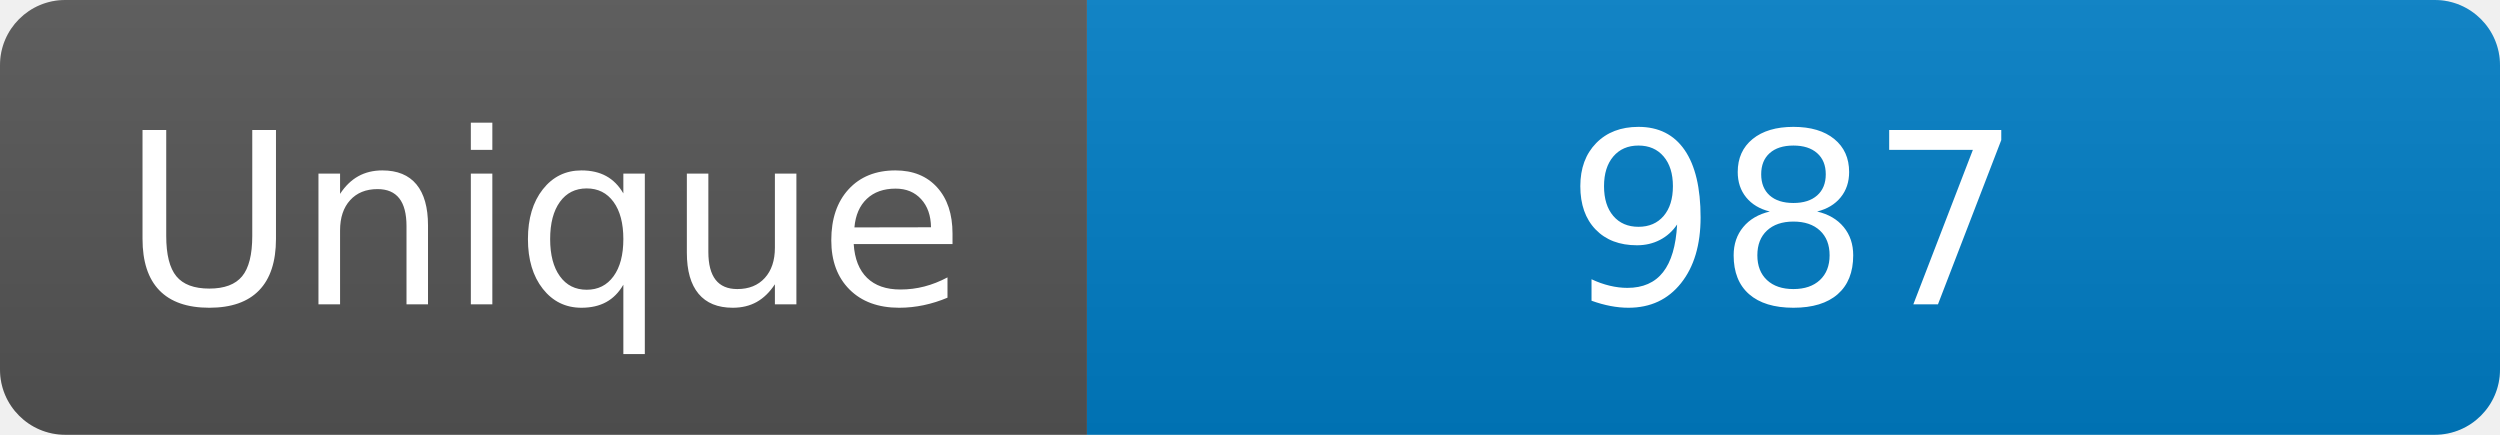
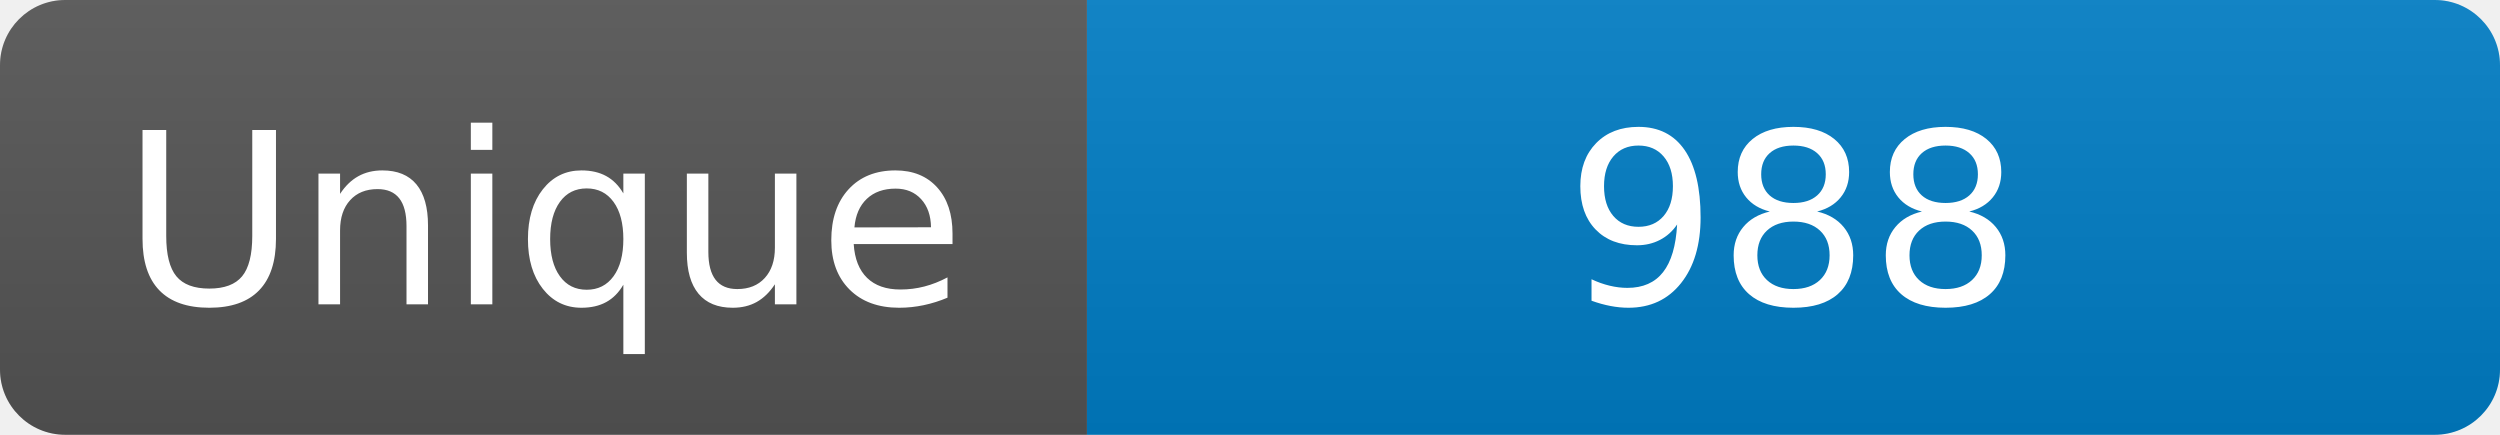
<svg xmlns="http://www.w3.org/2000/svg" width="115" height="20" role="img" aria-label="Maintained?: yes">
  <linearGradient id="s" x2="0" y2="100%">
    <stop offset="0" stop-color="#bbb" stop-opacity=".1" />
    <stop offset="1" stop-opacity=".1" />
  </linearGradient>
  <clipPath id="r">
    <rect width="115" height="20" rx="3" fill="#fff" />
  </clipPath>
  <g clip-path="url(#r)">
    <rect width="50" height="20" fill="#555" />
    <rect x="50" width="160" height="20" fill="#007ec6" />
    <rect width="115" height="20" fill="url(#s)" />
  </g>
  <g fill="#fff" text-anchor="middle" font-family="Verdana,Geneva,DejaVu Sans,sans-serif" font-size="110">
    <text x="250" y="140" transform="scale(.1)" fill="#fff">Unique</text>
-     <text x="825" y="140" transform="scale(.1)" fill="#fff">987</text>
+     <text x="825" y="140" transform="scale(.1)" fill="#fff">988</text>
  </g>
</svg>
